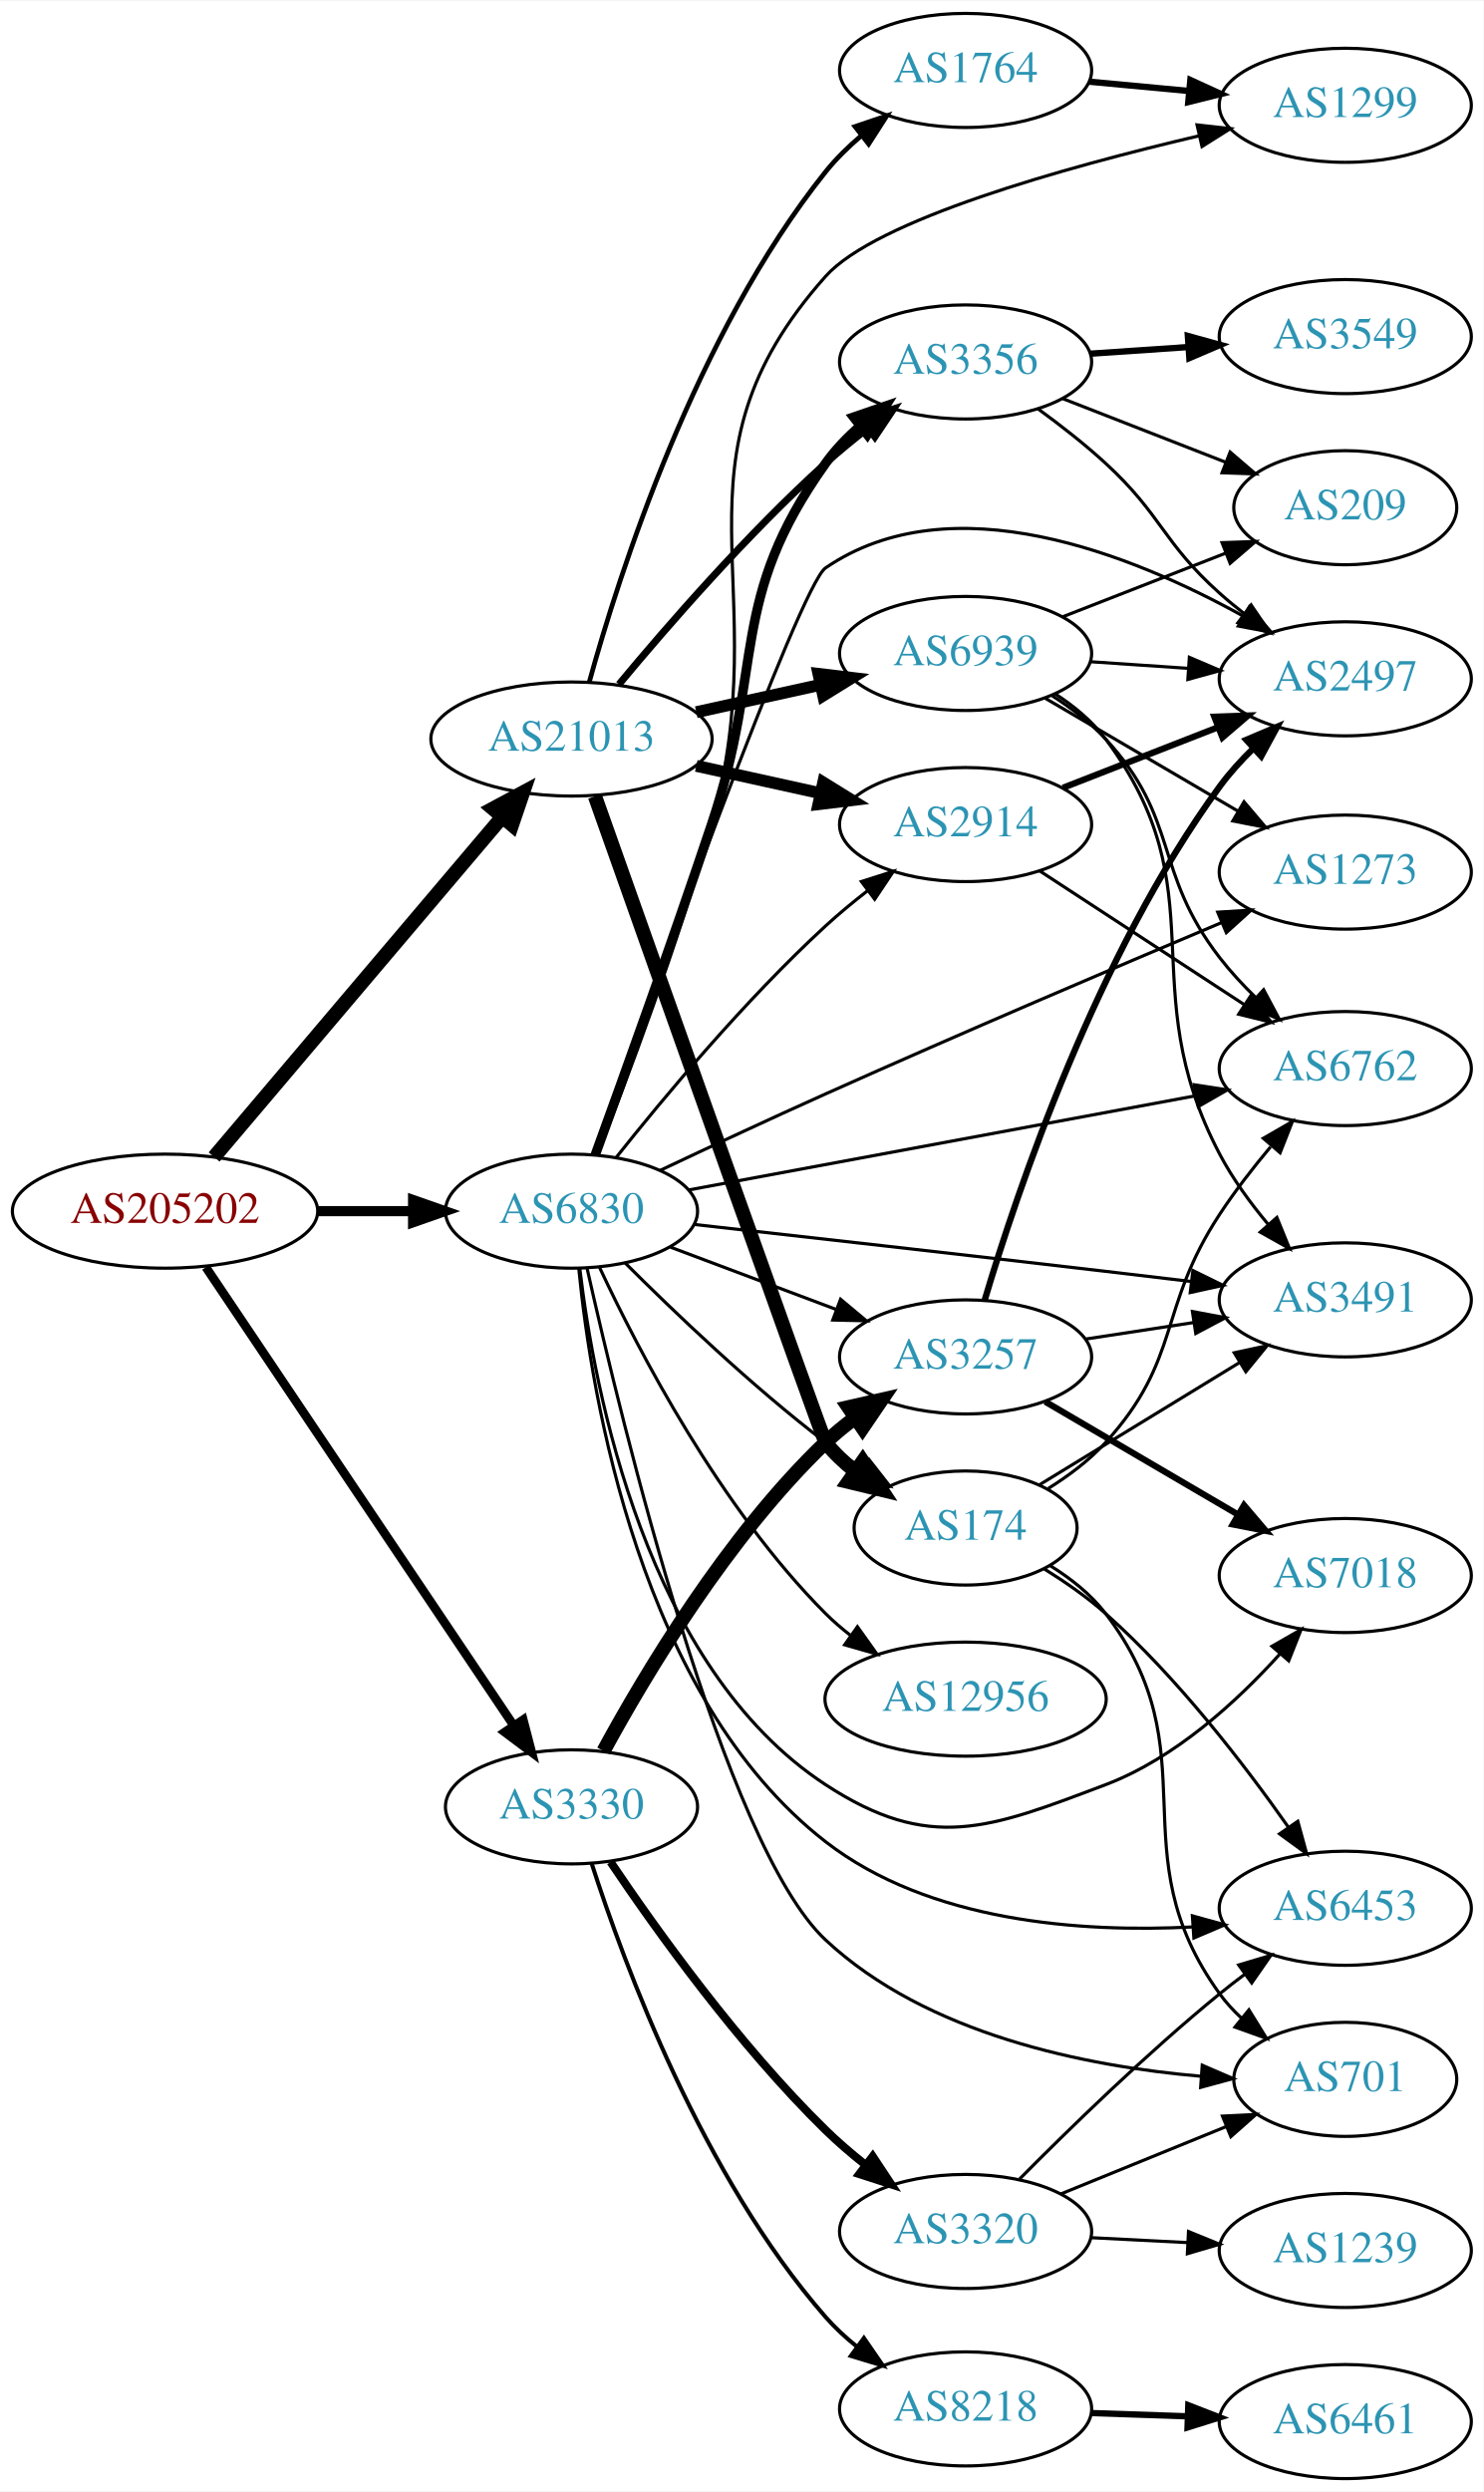
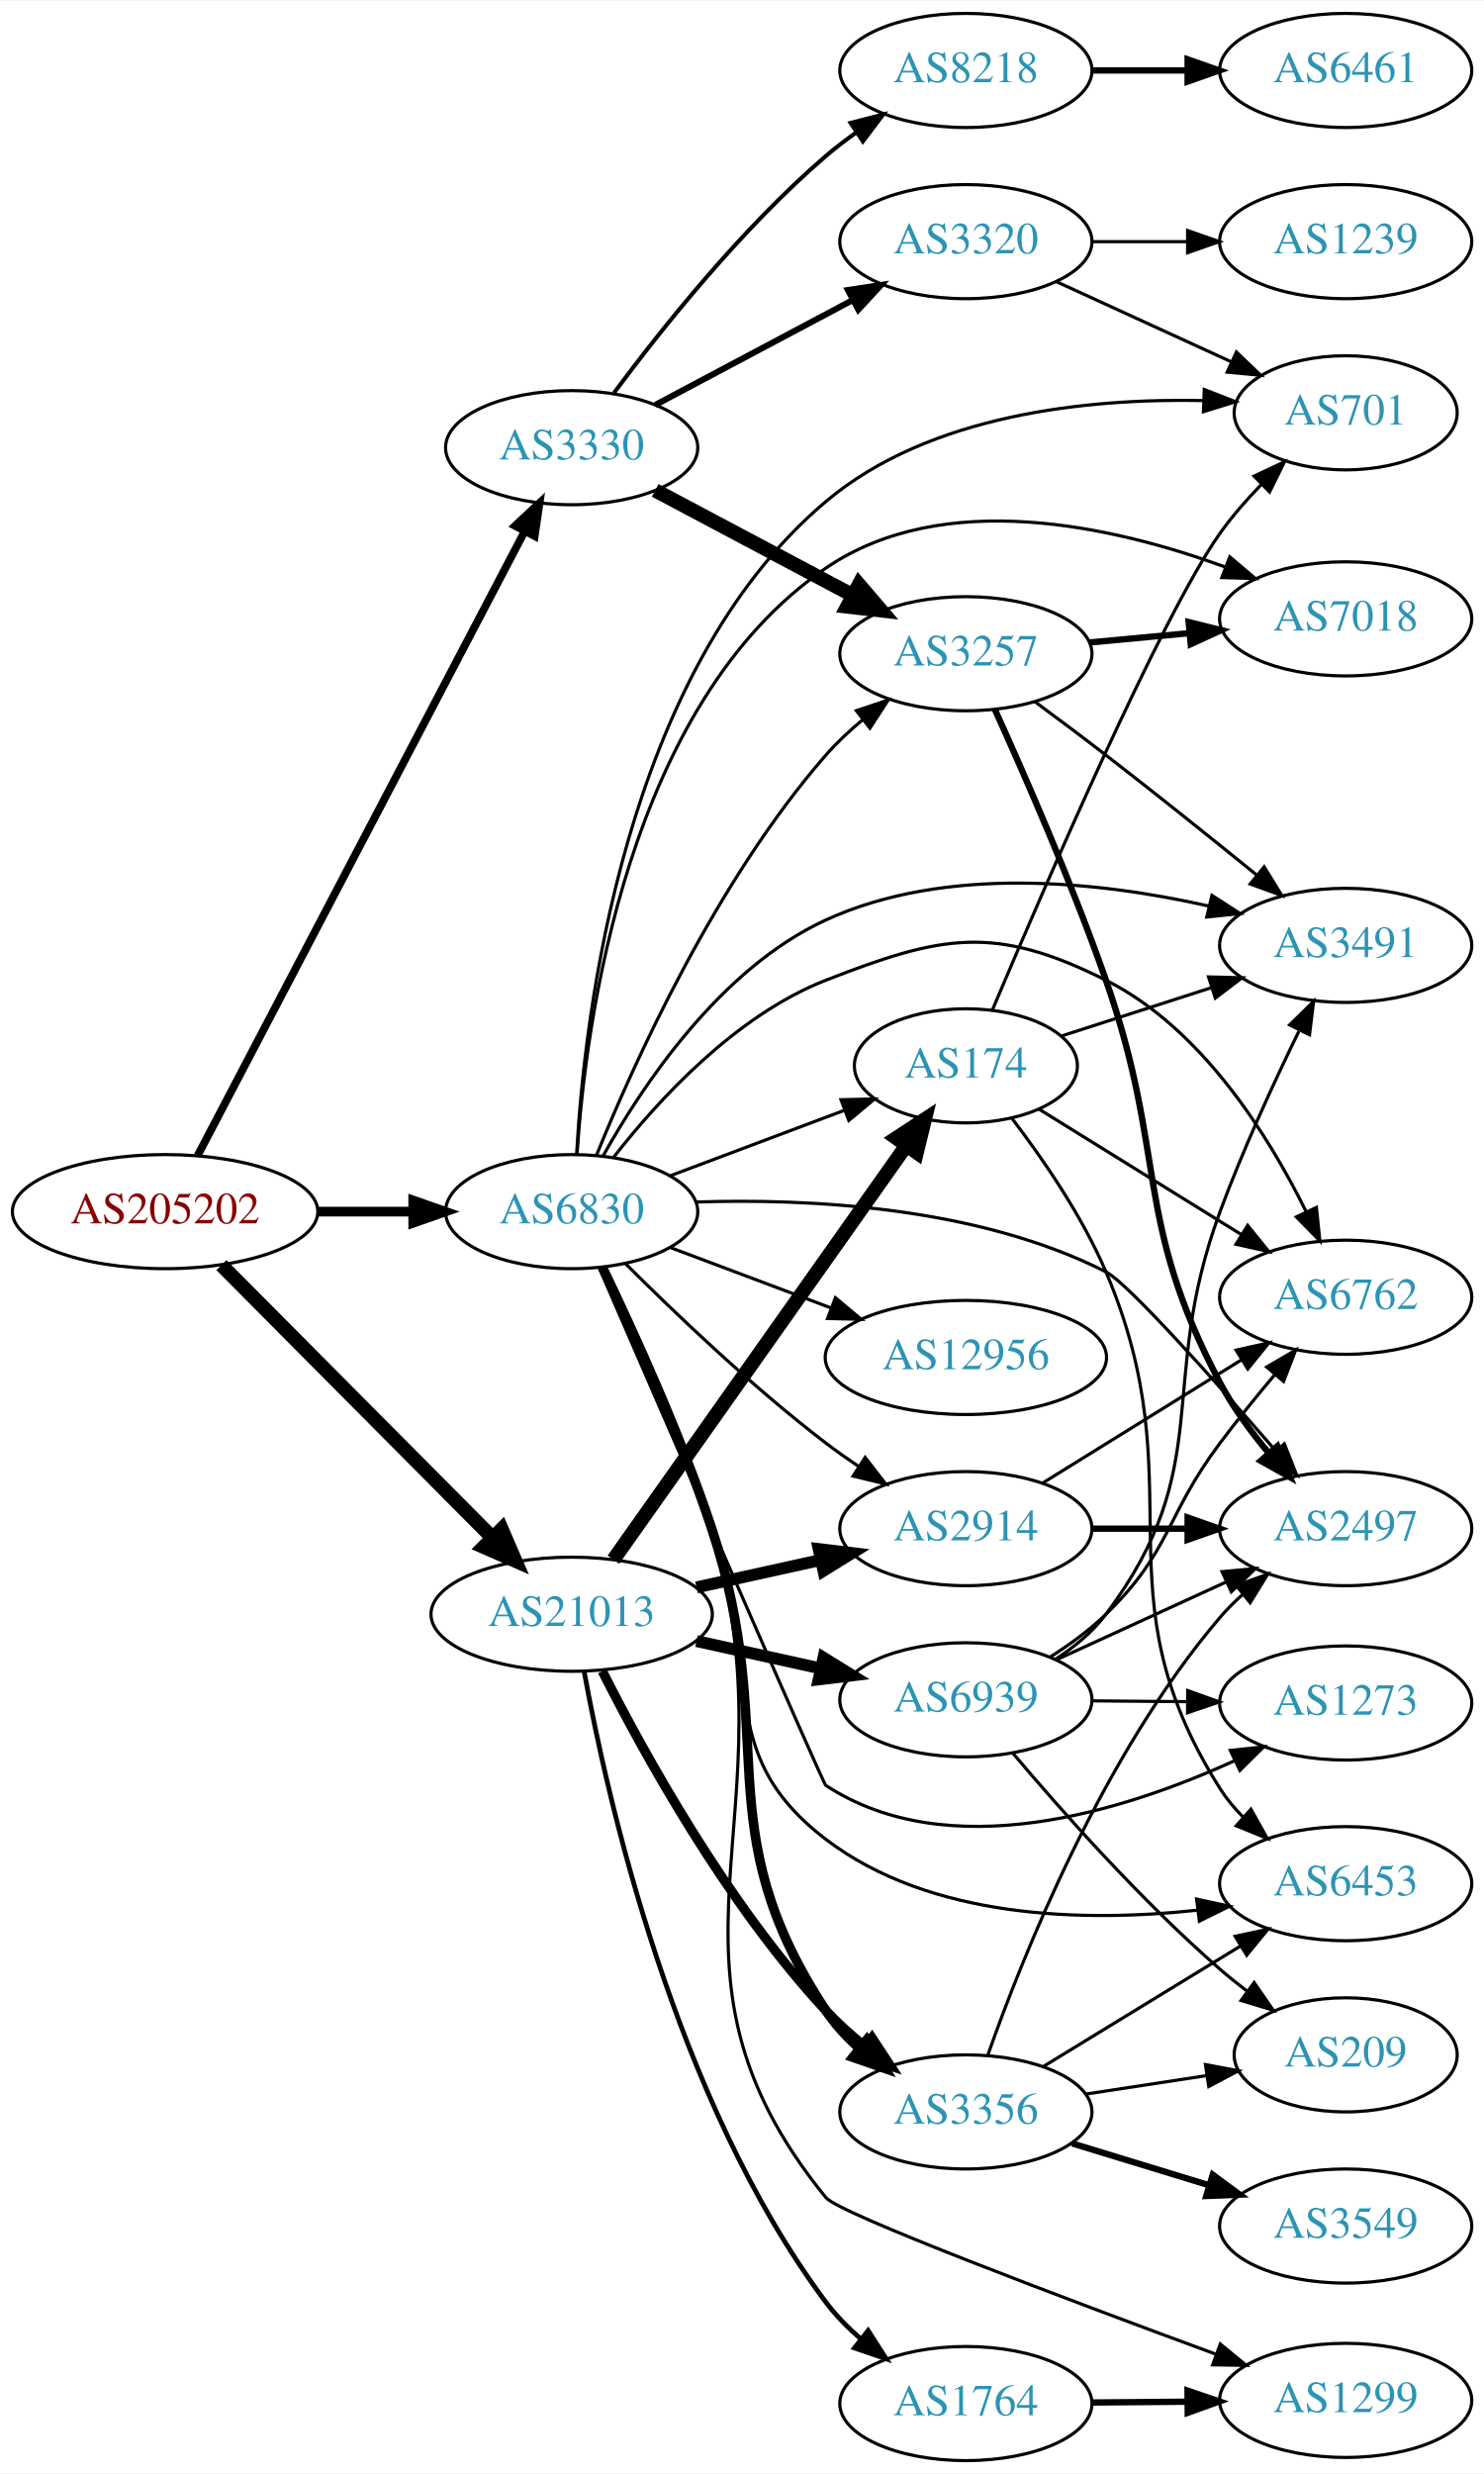
- <svg xmlns="http://www.w3.org/2000/svg" xmlns:xlink="http://www.w3.org/1999/xlink" width="468pt" height="786pt" viewBox="0.00 0.00 468.27 786.00">
-   <g id="graph0" class="graph" transform="scale(1 1) rotate(0) translate(4 782)">
-     <polygon fill="white" stroke="none" points="-4,4 -4,-782 464.269,-782 464.269,4 -4,4" />
+ <svg xmlns="http://www.w3.org/2000/svg" xmlns:xlink="http://www.w3.org/1999/xlink" width="468pt" height="780pt" viewBox="0.00 0.00 468.27 780.00">
+   <g id="graph0" class="graph" transform="scale(1 1) rotate(0) translate(4 776)">
+     <polygon fill="white" stroke="none" points="-4,4 -4,-776 464.269,-776 464.269,4 -4,4" />
    <g id="node1" class="node">
      <g id="a_node1">
        <a xlink:href="/asn/205202" xlink:title="AS205202 ~ Catalysts GmbH [AT]">
-           <ellipse fill="#ffffff" stroke="black" cx="48.096" cy="-400" rx="48.192" ry="18" />
-           <text text-anchor="middle" x="48.096" y="-396.3" font-family="Times,serif" font-size="14.00" fill="#880000">AS205202</text>
+           <ellipse fill="#ffffff" stroke="black" cx="48.096" cy="-394" rx="48.192" ry="18" />
+           <text text-anchor="middle" x="48.096" y="-390.3" font-family="Times,serif" font-size="14.00" fill="#880000">AS205202</text>
        </a>
      </g>
    </g>
    <g id="node2" class="node">
      <g id="a_node2">
        <a xlink:href="/asn/3330" xlink:title="AS3330 ~ Vienna, Austria [AT]">
-           <ellipse fill="#ffffff" stroke="black" cx="176.388" cy="-212" rx="39.794" ry="18" />
-           <text text-anchor="middle" x="176.388" y="-208.3" font-family="Times,serif" font-size="14.00" fill="#2c94b3">AS3330</text>
+           <ellipse fill="#ffffff" stroke="black" cx="176.388" cy="-635" rx="39.794" ry="18" />
+           <text text-anchor="middle" x="176.388" y="-631.3" font-family="Times,serif" font-size="14.00" fill="#2c94b3">AS3330</text>
        </a>
      </g>
    </g>
    <g id="edge1" class="edge">
-       <path fill="none" stroke="black" stroke-width="2.786" d="M60.977,-382.313C83.374,-348.972 131.927,-276.696 158,-237.883" />
-       <polygon fill="black" stroke="black" stroke-width="2.786" points="161.142,-239.483 163.813,-229.23 155.331,-235.58 161.142,-239.483" />
+       <path fill="none" stroke="black" stroke-width="2.455" d="M58.382,-411.721C80.331,-453.606 135.51,-558.903 161.473,-608.448" />
+       <polygon fill="black" stroke="black" stroke-width="2.455" points="158.516,-610.345 166.258,-617.578 164.716,-607.096 158.516,-610.345" />
    </g>
    <g id="node3" class="node">
      <g id="a_node3">
        <a xlink:href="/asn/21013" xlink:title="AS21013 ~ Wels, AT [AT]">
-           <ellipse fill="#ffffff" stroke="black" cx="176.388" cy="-549" rx="44.393" ry="18" />
-           <text text-anchor="middle" x="176.388" y="-545.3" font-family="Times,serif" font-size="14.00" fill="#2c94b3">AS21013</text>
+           <ellipse fill="#ffffff" stroke="black" cx="176.388" cy="-267" rx="44.393" ry="18" />
+           <text text-anchor="middle" x="176.388" y="-263.3" font-family="Times,serif" font-size="14.00" fill="#2c94b3">AS21013</text>
        </a>
      </g>
    </g>
    <g id="edge2" class="edge">
-       <path fill="none" stroke="black" stroke-width="4.5" d="M63.583,-417.092C85.851,-443.364 128.602,-493.802 154.303,-524.125" />
-       <polygon fill="black" stroke="black" stroke-width="4.5" points="151.6,-527.025 161.069,-532.107 157.607,-521.933 151.6,-527.025" />
+       <path fill="none" stroke="black" stroke-width="4.5" d="M65.866,-377.135C87.757,-355.122 126.219,-316.444 151.245,-291.278" />
+       <polygon fill="black" stroke="black" stroke-width="4.5" points="154.288,-293.802 158.548,-283.934 148.704,-288.249 154.288,-293.802" />
    </g>
    <g id="node4" class="node">
      <g id="a_node4">
        <a xlink:href="/asn/6830" xlink:title="AS6830 ~ LGI-UPC [AT]">
-           <ellipse fill="#ffffff" stroke="black" cx="176.388" cy="-400" rx="39.794" ry="18" />
-           <text text-anchor="middle" x="176.388" y="-396.3" font-family="Times,serif" font-size="14.00" fill="#2c94b3">AS6830</text>
+           <ellipse fill="#ffffff" stroke="black" cx="176.388" cy="-394" rx="39.794" ry="18" />
+           <text text-anchor="middle" x="176.388" y="-390.3" font-family="Times,serif" font-size="14.00" fill="#2c94b3">AS6830</text>
        </a>
      </g>
    </g>
    <g id="edge3" class="edge">
-       <path fill="none" stroke="black" stroke-width="3.214" d="M96.481,-400C106.248,-400 116.551,-400 126.373,-400" />
-       <polygon fill="black" stroke="black" stroke-width="3.214" points="126.393,-403.5 136.393,-400 126.393,-396.5 126.393,-403.5" />
+       <path fill="none" stroke="black" stroke-width="3.068" d="M96.481,-394C106.248,-394 116.551,-394 126.373,-394" />
+       <polygon fill="black" stroke="black" stroke-width="3.068" points="126.393,-397.5 136.393,-394 126.393,-390.5 126.393,-397.5" />
    </g>
    <g id="node5" class="node">
      <g id="a_node5">
-         <a xlink:href="/asn/3257" xlink:title="AS3257 ~ GTT [DE]">
-           <ellipse fill="#ffffff" stroke="black" cx="300.78" cy="-354" rx="39.794" ry="18" />
-           <text text-anchor="middle" x="300.78" y="-350.3" font-family="Times,serif" font-size="14.00" fill="#2c94b3">AS3257</text>
+         <a xlink:href="/asn/8218" xlink:title="AS8218 ~ legacy Neotelecoms [FR]">
+           <ellipse fill="#ffffff" stroke="black" cx="300.78" cy="-754" rx="39.794" ry="18" />
+           <text text-anchor="middle" x="300.78" y="-750.3" font-family="Times,serif" font-size="14.00" fill="#2c94b3">AS8218</text>
        </a>
      </g>
    </g>
    <g id="edge4" class="edge">
-       <path fill="none" stroke="black" stroke-width="4.5" d="M186.5,-229.622C199.587,-253.72 225.577,-297.341 256.584,-327 259.45,-329.741 262.637,-332.351 265.945,-334.79" />
-       <polygon fill="black" stroke="black" stroke-width="4.5" points="263.822,-338.108 274.303,-340.483 268.255,-331.599 263.822,-338.108" />
+       <path fill="none" stroke="black" stroke-width="1.286" d="M189.765,-652.315C204.313,-671.91 229.878,-704.076 256.584,-727 259.593,-729.583 262.873,-732.09 266.238,-734.467" />
+       <polygon fill="black" stroke="black" stroke-width="1.286" points="264.404,-737.451 274.666,-740.082 268.284,-731.625 264.404,-737.451" />
    </g>
    <g id="node6" class="node">
      <g id="a_node6">
-         <a xlink:href="/asn/3320" xlink:title="AS3320 ~ DTAG [DE]">
-           <ellipse fill="#ffffff" stroke="black" cx="300.78" cy="-78" rx="39.794" ry="18" />
-           <text text-anchor="middle" x="300.78" y="-74.3" font-family="Times,serif" font-size="14.00" fill="#2c94b3">AS3320</text>
+         <a xlink:href="/asn/3257" xlink:title="AS3257 ~ GTT [DE]">
+           <ellipse fill="#ffffff" stroke="black" cx="300.78" cy="-570" rx="39.794" ry="18" />
+           <text text-anchor="middle" x="300.78" y="-566.3" font-family="Times,serif" font-size="14.00" fill="#2c94b3">AS3257</text>
        </a>
      </g>
    </g>
    <g id="edge5" class="edge">
-       <path fill="none" stroke="black" stroke-width="2.571" d="M188.716,-194.596C203.044,-173.308 229.17,-136.8 256.584,-110 260.406,-106.263 264.681,-102.596 269.014,-99.155" />
-       <polygon fill="black" stroke="black" stroke-width="2.571" points="271.464,-101.69 277.315,-92.857 267.233,-96.113 271.464,-101.69" />
+       <path fill="none" stroke="black" stroke-width="4.5" d="M202.747,-621.532C220.76,-611.966 245.169,-599.003 264.998,-588.472" />
+       <polygon fill="black" stroke="black" stroke-width="4.5" points="267.046,-591.842 274.031,-583.674 263.353,-584.887 267.046,-591.842" />
    </g>
    <g id="node7" class="node">
      <g id="a_node7">
-         <a xlink:href="/asn/8218" xlink:title="AS8218 ~ legacy Neotelecoms [FR]">
-           <ellipse fill="#ffffff" stroke="black" cx="300.78" cy="-22" rx="39.794" ry="18" />
-           <text text-anchor="middle" x="300.78" y="-18.3" font-family="Times,serif" font-size="14.00" fill="#2c94b3">AS8218</text>
+         <a xlink:href="/asn/3320" xlink:title="AS3320 ~ DTAG [DE]">
+           <ellipse fill="#ffffff" stroke="black" cx="300.78" cy="-700" rx="39.794" ry="18" />
+           <text text-anchor="middle" x="300.78" y="-696.3" font-family="Times,serif" font-size="14.00" fill="#2c94b3">AS3320</text>
        </a>
      </g>
    </g>
    <g id="edge6" class="edge">
-       <path fill="none" stroke="black" stroke-width="1.286" d="M182.779,-194.049C193.005,-162.309 217.734,-95.443 256.584,-51 259.539,-47.619 262.976,-44.457 266.596,-41.557" />
-       <polygon fill="black" stroke="black" stroke-width="1.286" points="268.684,-44.367 274.696,-35.643 264.556,-38.713 268.684,-44.367" />
+       <path fill="none" stroke="black" stroke-width="1.929" d="M202.747,-648.468C220.76,-658.034 245.169,-670.997 264.998,-681.528" />
+       <polygon fill="black" stroke="black" stroke-width="1.929" points="263.558,-684.726 274.031,-686.326 266.841,-678.544 263.558,-684.726" />
+     </g>
+     <g id="node14" class="node">
+       <g id="a_node14">
+         <a xlink:href="/asn/174" xlink:title="AS174 ~ Cogent Communications [US]">
+           <ellipse fill="#ffffff" stroke="black" cx="300.78" cy="-440" rx="35.194" ry="18" />
+           <text text-anchor="middle" x="300.78" y="-436.3" font-family="Times,serif" font-size="14.00" fill="#2c94b3">AS174</text>
+         </a>
+       </g>
+     </g>
+     <g id="edge13" class="edge">
+       <path fill="none" stroke="black" stroke-width="4.5" d="M189.57,-284.22C211.253,-314.869 256.628,-379.006 281.87,-414.684" />
+       <polygon fill="black" stroke="black" stroke-width="4.5" points="278.837,-417.215 287.827,-423.104 285.266,-412.667 278.837,-417.215" />
    </g>
    <g id="node15" class="node">
      <g id="a_node15">
-         <a xlink:href="/asn/174" xlink:title="AS174 ~ Cogent Communications [US]">
-           <ellipse fill="#ffffff" stroke="black" cx="300.78" cy="-300" rx="35.194" ry="18" />
-           <text text-anchor="middle" x="300.78" y="-296.3" font-family="Times,serif" font-size="14.00" fill="#2c94b3">AS174</text>
+         <a xlink:href="/asn/2914" xlink:title="AS2914 ~ NTT America, Inc. [US]">
+           <ellipse fill="#ffffff" stroke="black" cx="300.78" cy="-294" rx="39.794" ry="18" />
+           <text text-anchor="middle" x="300.78" y="-290.3" font-family="Times,serif" font-size="14.00" fill="#2c94b3">AS2914</text>
        </a>
      </g>
    </g>
    <g id="edge14" class="edge">
-       <path fill="none" stroke="black" stroke-width="4.5" d="M183.79,-530.93C202.486,-478.182 255.738,-328.051 256.584,-327 259.265,-323.666 262.476,-320.629 265.919,-317.894" />
-       <polygon fill="black" stroke="black" stroke-width="4.5" points="268.308,-321.028 274.239,-312.066 263.79,-314.578 268.308,-321.028" />
+       <path fill="none" stroke="black" stroke-width="3.75" d="M215.777,-275.469C228.168,-278.202 242.015,-281.257 254.836,-284.085" />
+       <polygon fill="black" stroke="black" stroke-width="3.75" points="254.331,-287.558 264.85,-286.295 255.839,-280.722 254.331,-287.558" />
    </g>
    <g id="node16" class="node">
      <g id="a_node16">
-         <a xlink:href="/asn/2914" xlink:title="AS2914 ~ NTT America, Inc. [US]">
-           <ellipse fill="#ffffff" stroke="black" cx="300.78" cy="-522" rx="39.794" ry="18" />
-           <text text-anchor="middle" x="300.78" y="-518.3" font-family="Times,serif" font-size="14.00" fill="#2c94b3">AS2914</text>
+         <a xlink:href="/asn/3356" xlink:title="AS3356 ~ Level 3 Parent, LLC [US]">
+           <ellipse fill="#ffffff" stroke="black" cx="300.78" cy="-110" rx="39.794" ry="18" />
+           <text text-anchor="middle" x="300.78" y="-106.3" font-family="Times,serif" font-size="14.00" fill="#2c94b3">AS3356</text>
        </a>
      </g>
    </g>
    <g id="edge15" class="edge">
-       <path fill="none" stroke="black" stroke-width="3.75" d="M215.777,-540.531C228.168,-537.798 242.015,-534.743 254.836,-531.915" />
-       <polygon fill="black" stroke="black" stroke-width="3.75" points="255.839,-535.278 264.85,-529.705 254.331,-528.442 255.839,-535.278" />
+       <path fill="none" stroke="black" stroke-width="3" d="M186.074,-249.018C199.029,-223.374 225.273,-175.679 256.584,-142 260.224,-138.085 264.397,-134.319 268.684,-130.833" />
+       <polygon fill="black" stroke="black" stroke-width="3" points="271.139,-133.362 276.955,-124.506 266.886,-127.802 271.139,-133.362" />
    </g>
    <g id="node17" class="node">
      <g id="a_node17">
-         <a xlink:href="/asn/3356" xlink:title="AS3356 ~ Level 3 Parent, LLC [US]">
-           <ellipse fill="#ffffff" stroke="black" cx="300.78" cy="-668" rx="39.794" ry="18" />
-           <text text-anchor="middle" x="300.78" y="-664.3" font-family="Times,serif" font-size="14.00" fill="#2c94b3">AS3356</text>
+         <a xlink:href="/asn/1764" xlink:title="AS1764 ~ NEXTLAYER-AS [AT]">
+           <ellipse fill="#ffffff" stroke="black" cx="300.78" cy="-18" rx="39.794" ry="18" />
+           <text text-anchor="middle" x="300.78" y="-14.3" font-family="Times,serif" font-size="14.00" fill="#2c94b3">AS1764</text>
        </a>
      </g>
    </g>
    <g id="edge16" class="edge">
-       <path fill="none" stroke="black" stroke-width="2.25" d="M191.37,-566.264C206.532,-584.509 231.885,-613.675 256.584,-636 260.738,-639.755 265.318,-643.508 269.895,-647.053" />
-       <polygon fill="black" stroke="black" stroke-width="2.25" points="267.941,-649.962 278.04,-653.166 272.143,-644.364 267.941,-649.962" />
+       <path fill="none" stroke="black" stroke-width="1.5" d="M180.314,-249.026C187.46,-209.598 208.823,-113.938 256.584,-50 259.715,-45.808 263.546,-41.918 267.621,-38.397" />
+       <polygon fill="black" stroke="black" stroke-width="1.5" points="269.934,-41.032 275.637,-32.103 265.61,-35.526 269.934,-41.032" />
    </g>
    <g id="node18" class="node">
      <g id="a_node18">
-         <a xlink:href="/asn/1764" xlink:title="AS1764 ~ NEXTLAYER-AS [AT]">
-           <ellipse fill="#ffffff" stroke="black" cx="300.78" cy="-760" rx="39.794" ry="18" />
-           <text text-anchor="middle" x="300.78" y="-756.3" font-family="Times,serif" font-size="14.00" fill="#2c94b3">AS1764</text>
+         <a xlink:href="/asn/6939" xlink:title="AS6939 ~ Hurricane Electric LLC [US]">
+           <ellipse fill="#ffffff" stroke="black" cx="300.78" cy="-240" rx="39.794" ry="18" />
+           <text text-anchor="middle" x="300.78" y="-236.3" font-family="Times,serif" font-size="14.00" fill="#2c94b3">AS6939</text>
        </a>
      </g>
    </g>
    <g id="edge17" class="edge">
-       <path fill="none" stroke="black" stroke-width="1.5" d="M181.971,-566.882C191.402,-601.057 215.606,-676.792 256.584,-728 259.853,-732.085 263.762,-735.916 267.873,-739.408" />
-       <polygon fill="black" stroke="black" stroke-width="1.5" points="265.878,-742.29 275.915,-745.682 270.184,-736.771 265.878,-742.29" />
-     </g>
-     <g id="node19" class="node">
-       <g id="a_node19">
-         <a xlink:href="/asn/6939" xlink:title="AS6939 ~ Hurricane Electric LLC [US]">
-           <ellipse fill="#ffffff" stroke="black" cx="300.78" cy="-576" rx="39.794" ry="18" />
-           <text text-anchor="middle" x="300.78" y="-572.3" font-family="Times,serif" font-size="14.00" fill="#2c94b3">AS6939</text>
-         </a>
-       </g>
-     </g>
-     <g id="edge18" class="edge">
-       <path fill="none" stroke="black" stroke-width="3.75" d="M215.777,-557.469C228.168,-560.202 242.015,-563.257 254.836,-566.085" />
-       <polygon fill="black" stroke="black" stroke-width="3.75" points="254.331,-569.558 264.85,-568.295 255.839,-562.722 254.331,-569.558" />
-     </g>
-     <g id="edge31" class="edge">
-       <path fill="none" stroke="black" d="M207.642,-388.629C223.382,-382.713 242.829,-375.404 259.794,-369.028" />
-       <polygon fill="black" stroke="black" points="261.32,-372.194 269.449,-365.399 258.857,-365.641 261.32,-372.194" />
-     </g>
-     <g id="node8" class="node">
-       <g id="a_node8">
-         <a xlink:href="/asn/2497" xlink:title="AS2497 ~ Internet Initiative Japan Inc. [JP]">
-           <ellipse fill="#ffffff" stroke="black" cx="420.622" cy="-568" rx="39.794" ry="18" />
-           <text text-anchor="middle" x="420.622" y="-564.3" font-family="Times,serif" font-size="14.00" fill="#2c94b3">AS2497</text>
-         </a>
-       </g>
-     </g>
-     <g id="edge34" class="edge">
-       <path fill="none" stroke="black" d="M183.715,-417.798C201.029,-466.279 248.443,-597.438 256.584,-603 296.409,-630.212 353.455,-607.178 388.437,-587.775" />
-       <polygon fill="black" stroke="black" points="390.336,-590.72 397.258,-582.699 386.845,-584.653 390.336,-590.72" />
+       <path fill="none" stroke="black" stroke-width="3.75" d="M215.777,-258.531C228.168,-255.798 242.015,-252.743 254.836,-249.915" />
+       <polygon fill="black" stroke="black" stroke-width="3.75" points="255.839,-253.278 264.85,-247.705 254.331,-246.442 255.839,-253.278" />
+     </g>
+     <g id="edge39" class="edge">
+       <path fill="none" stroke="black" d="M184.271,-411.912C195.963,-440.749 221.858,-498.248 256.584,-538 260.026,-541.941 264.032,-545.69 268.19,-549.143" />
+       <polygon fill="black" stroke="black" points="266.214,-552.039 276.265,-555.39 270.497,-546.502 266.214,-552.039" />
    </g>
    <g id="node9" class="node">
      <g id="a_node9">
-         <a xlink:href="/asn/7018" xlink:title="AS7018 ~ AT&amp;T Services, Inc. [US]">
-           <ellipse fill="#ffffff" stroke="black" cx="420.622" cy="-285" rx="39.794" ry="18" />
-           <text text-anchor="middle" x="420.622" y="-281.3" font-family="Times,serif" font-size="14.00" fill="#2c94b3">AS7018</text>
-         </a>
-       </g>
-     </g>
-     <g id="edge37" class="edge">
-       <path fill="none" stroke="black" d="M179.022,-381.773C183.536,-343.675 199.889,-256.078 256.584,-219 289.462,-197.498 308.236,-205.087 344.976,-219 366.88,-227.295 386.495,-245.278 400.115,-260.381" />
-       <polygon fill="black" stroke="black" points="397.479,-262.682 406.672,-267.949 402.769,-258.099 397.479,-262.682" />
+         <a xlink:href="/asn/2497" xlink:title="AS2497 ~ Internet Initiative Japan Inc. [JP]">
+           <ellipse fill="#ffffff" stroke="black" cx="420.622" cy="-294" rx="39.794" ry="18" />
+           <text text-anchor="middle" x="420.622" y="-290.3" font-family="Times,serif" font-size="14.00" fill="#2c94b3">AS2497</text>
+         </a>
+       </g>
+     </g>
+     <g id="edge34" class="edge">
+       <path fill="none" stroke="black" d="M215.478,-397.029C250.919,-398.203 304.24,-395.669 344.976,-375 351.764,-371.556 378.986,-341.06 398.596,-318.497" />
+       <polygon fill="black" stroke="black" points="401.27,-320.755 405.169,-310.904 395.978,-316.174 401.27,-320.755" />
    </g>
    <g id="node10" class="node">
      <g id="a_node10">
        <a xlink:href="/asn/3491" xlink:title="AS3491 ~ PCCW Global, Inc. [US]">
-           <ellipse fill="#ffffff" stroke="black" cx="420.622" cy="-372" rx="39.794" ry="18" />
-           <text text-anchor="middle" x="420.622" y="-368.3" font-family="Times,serif" font-size="14.00" fill="#2c94b3">AS3491</text>
-         </a>
-       </g>
-     </g>
-     <g id="edge32" class="edge">
-       <path fill="none" stroke="black" d="M215.002,-395.813C248.973,-392.013 300.333,-386.222 344.976,-381 353.736,-379.975 363.073,-378.865 372.07,-377.784" />
-       <polygon fill="black" stroke="black" points="372.527,-381.255 382.037,-376.584 371.69,-374.305 372.527,-381.255" />
+           <ellipse fill="#ffffff" stroke="black" cx="420.622" cy="-478" rx="39.794" ry="18" />
+           <text text-anchor="middle" x="420.622" y="-474.3" font-family="Times,serif" font-size="14.00" fill="#2c94b3">AS3491</text>
+         </a>
+       </g>
+     </g>
+     <g id="edge38" class="edge">
+       <path fill="none" stroke="black" d="M186.299,-411.565C198.644,-433.705 223.252,-470.712 256.584,-486 294.635,-503.452 343.058,-498.1 377.214,-490.45" />
+       <polygon fill="black" stroke="black" points="378.421,-493.76 387.329,-488.025 376.789,-486.953 378.421,-493.76" />
    </g>
    <g id="node11" class="node">
      <g id="a_node11">
-         <a xlink:href="/asn/6453" xlink:title="AS6453 ~ TATA COMMUNICATIONS (AMERICA) INC [US]">
-           <ellipse fill="#ffffff" stroke="black" cx="420.622" cy="-180" rx="39.794" ry="18" />
-           <text text-anchor="middle" x="420.622" y="-176.3" font-family="Times,serif" font-size="14.00" fill="#2c94b3">AS6453</text>
-         </a>
-       </g>
-     </g>
-     <g id="edge30" class="edge">
-       <path fill="none" stroke="black" d="M178.694,-381.846C182.621,-341.931 197.984,-246.486 256.584,-201 289.209,-175.676 337.048,-172.272 372.476,-174.098" />
-       <polygon fill="black" stroke="black" points="372.366,-177.599 382.577,-174.776 372.834,-170.614 372.366,-177.599" />
+         <a xlink:href="/asn/7018" xlink:title="AS7018 ~ AT&amp;T Services, Inc. [US]">
+           <ellipse fill="#ffffff" stroke="black" cx="420.622" cy="-581" rx="39.794" ry="18" />
+           <text text-anchor="middle" x="420.622" y="-577.3" font-family="Times,serif" font-size="14.00" fill="#2c94b3">AS7018</text>
+         </a>
+       </g>
+     </g>
+     <g id="edge35" class="edge">
+       <path fill="none" stroke="black" d="M178.09,-412.144C180.785,-453.424 193.801,-554.102 256.584,-597 293.718,-622.373 347.185,-610.295 382.639,-597.352" />
+       <polygon fill="black" stroke="black" points="384.05,-600.559 392.132,-593.709 381.542,-594.024 384.05,-600.559" />
    </g>
    <g id="node13" class="node">
      <g id="a_node13">
        <a xlink:href="/asn/701" xlink:title="AS701 ~ UUNET [US]">
-           <ellipse fill="#ffffff" stroke="black" cx="420.622" cy="-126" rx="35.194" ry="18" />
-           <text text-anchor="middle" x="420.622" y="-122.3" font-family="Times,serif" font-size="14.00" fill="#2c94b3">AS701</text>
-         </a>
-       </g>
-     </g>
-     <g id="edge38" class="edge">
-       <path fill="none" stroke="black" d="M181.311,-381.937C192.266,-333.079 224.489,-199.983 256.584,-170 288.562,-140.126 338.677,-130.131 374.908,-126.989" />
-       <polygon fill="black" stroke="black" points="375.478,-130.457 385.2,-126.246 374.974,-123.475 375.478,-130.457" />
-     </g>
-     <g id="edge35" class="edge">
-       <path fill="none" stroke="black" d="M193.286,-383.681C208.744,-368.228 233.242,-344.806 256.584,-327 260.242,-324.209 264.198,-321.437 268.179,-318.792" />
-       <polygon fill="black" stroke="black" points="270.3,-321.59 276.829,-313.246 266.522,-315.697 270.3,-321.59" />
-     </g>
-     <g id="edge39" class="edge">
-       <path fill="none" stroke="black" d="M190.439,-416.88C205.4,-435.717 231.149,-466.617 256.584,-490 260.706,-493.79 265.269,-497.561 269.839,-501.114" />
-       <polygon fill="black" stroke="black" points="267.883,-504.022 277.981,-507.231 272.088,-498.426 267.883,-504.022" />
-     </g>
-     <g id="edge29" class="edge">
-       <path fill="none" stroke="black" stroke-width="3" d="M183.875,-417.714C192.498,-441.394 208.1,-484.714 220.584,-522 237.453,-572.384 225.731,-592.742 256.584,-636 259.622,-640.26 263.401,-644.189 267.451,-647.727" />
-       <polygon fill="black" stroke="black" stroke-width="3" points="265.429,-650.59 275.449,-654.035 269.764,-645.094 265.429,-650.59" />
+           <ellipse fill="#ffffff" stroke="black" cx="420.622" cy="-646" rx="35.194" ry="18" />
+           <text text-anchor="middle" x="420.622" y="-642.3" font-family="Times,serif" font-size="14.00" fill="#2c94b3">AS701</text>
+         </a>
+       </g>
+     </g>
+     <g id="edge33" class="edge">
+       <path fill="none" stroke="black" d="M177.952,-412.206C180.34,-455.337 192.727,-564.157 256.584,-618 289.457,-645.718 339.645,-650.592 375.651,-649.861" />
+       <polygon fill="black" stroke="black" points="376,-653.351 385.869,-649.498 375.751,-646.355 376,-653.351" />
+     </g>
+     <g id="edge32" class="edge">
+       <path fill="none" stroke="black" d="M207.642,-405.371C224.246,-411.611 244.975,-419.402 262.564,-426.013" />
+       <polygon fill="black" stroke="black" points="261.374,-429.305 271.966,-429.547 263.837,-422.752 261.374,-429.305" />
+     </g>
+     <g id="edge40" class="edge">
+       <path fill="none" stroke="black" d="M193.286,-377.681C208.744,-362.228 233.242,-338.806 256.584,-321 259.906,-318.466 263.473,-315.947 267.082,-313.525" />
+       <polygon fill="black" stroke="black" points="268.991,-316.458 275.483,-308.085 265.186,-310.583 268.991,-316.458" />
+     </g>
+     <g id="edge31" class="edge">
+       <path fill="none" stroke="black" stroke-width="3" d="M186.159,-376.303C195.657,-356.599 210.763,-323.619 220.584,-294 242.432,-228.103 218.37,-199.961 256.584,-142 259.464,-137.632 263.154,-133.642 267.161,-130.074" />
+       <polygon fill="black" stroke="black" stroke-width="3" points="269.475,-132.706 275.129,-123.746 265.122,-127.225 269.475,-132.706" />
+     </g>
+     <g id="node19" class="node">
+       <g id="a_node19">
+         <a xlink:href="/asn/6762" xlink:title="AS6762 ~ TELECOM ITALIA SPARKLE S.p.A. [IT]">
+           <ellipse fill="#ffffff" stroke="black" cx="420.622" cy="-367" rx="39.794" ry="18" />
+           <text text-anchor="middle" x="420.622" y="-363.3" font-family="Times,serif" font-size="14.00" fill="#2c94b3">AS6762</text>
+         </a>
+       </g>
+     </g>
+     <g id="edge36" class="edge">
+       <path fill="none" stroke="black" d="M189.653,-411.185C203.55,-429.022 228.018,-455.843 256.584,-467 293.177,-481.292 309.858,-484.609 344.976,-467 375.103,-451.893 396.18,-418.219 408.081,-394.122" />
+       <polygon fill="black" stroke="black" points="411.386,-395.32 412.477,-384.781 405.052,-392.339 411.386,-395.32" />
    </g>
    <g id="node20" class="node">
      <g id="a_node20">
-         <a xlink:href="/asn/6762" xlink:title="AS6762 ~ TELECOM ITALIA SPARKLE S.p.A. [IT]">
-           <ellipse fill="#ffffff" stroke="black" cx="420.622" cy="-445" rx="39.794" ry="18" />
-           <text text-anchor="middle" x="420.622" y="-441.3" font-family="Times,serif" font-size="14.00" fill="#2c94b3">AS6762</text>
-         </a>
-       </g>
-     </g>
-     <g id="edge40" class="edge">
-       <path fill="none" stroke="black" d="M213.391,-406.688C255.998,-414.603 327.019,-427.797 373.586,-436.448" />
-       <polygon fill="black" stroke="black" points="372.95,-439.89 383.421,-438.275 374.229,-433.007 372.95,-439.89" />
+         <a xlink:href="/asn/6453" xlink:title="AS6453 ~ TATA COMMUNICATIONS (AMERICA) INC [US]">
+           <ellipse fill="#ffffff" stroke="black" cx="420.622" cy="-182" rx="39.794" ry="18" />
+           <text text-anchor="middle" x="420.622" y="-178.3" font-family="Times,serif" font-size="14.00" fill="#2c94b3">AS6453</text>
+         </a>
+       </g>
+     </g>
+     <g id="edge29" class="edge">
+       <path fill="none" stroke="black" d="M185.334,-376.422C194.236,-356.547 208.942,-323.155 220.584,-294 237.79,-250.907 219.706,-224.163 256.584,-196 289.669,-170.733 338.297,-169.805 373.834,-173.631" />
+       <polygon fill="black" stroke="black" points="373.593,-177.128 383.947,-174.884 374.454,-170.181 373.593,-177.128" />
    </g>
    <g id="node23" class="node">
      <g id="a_node23">
        <a xlink:href="/asn/1299" xlink:title="AS1299 ~ Telia Carrier [EU]">
-           <ellipse fill="#ffffff" stroke="black" cx="420.622" cy="-749" rx="39.794" ry="18" />
-           <text text-anchor="middle" x="420.622" y="-745.3" font-family="Times,serif" font-size="14.00" fill="#2c94b3">AS1299</text>
-         </a>
-       </g>
-     </g>
-     <g id="edge33" class="edge">
-       <path fill="none" stroke="black" d="M184.603,-417.944C193.882,-441.519 210.053,-484.349 220.584,-522 241.738,-597.633 204.324,-636.376 256.584,-695 272.427,-712.772 331.95,-729.385 374.49,-739.369" />
-       <polygon fill="black" stroke="black" points="373.833,-742.809 384.363,-741.64 375.402,-735.988 373.833,-742.809" />
+           <ellipse fill="#ffffff" stroke="black" cx="420.622" cy="-19" rx="39.794" ry="18" />
+           <text text-anchor="middle" x="420.622" y="-15.3" font-family="Times,serif" font-size="14.00" fill="#2c94b3">AS1299</text>
+         </a>
+       </g>
+     </g>
+     <g id="edge30" class="edge">
+       <path fill="none" stroke="black" d="M186.518,-376.416C196.33,-356.81 211.709,-323.916 220.584,-294 247.638,-202.795 196.553,-156.801 256.584,-83 260.704,-77.935 332.706,-50.85 379.634,-33.578" />
+       <polygon fill="black" stroke="black" points="381.054,-36.785 389.234,-30.052 378.64,-30.214 381.054,-36.785" />
    </g>
    <g id="node24" class="node">
      <g id="a_node24">
-         <a xlink:href="/asn/1273" xlink:title="AS1273 ~ Vodafone Group PLC [EU]">
-           <ellipse fill="#ffffff" stroke="black" cx="420.622" cy="-507" rx="39.794" ry="18" />
-           <text text-anchor="middle" x="420.622" y="-503.3" font-family="Times,serif" font-size="14.00" fill="#2c94b3">AS1273</text>
-         </a>
-       </g>
-     </g>
-     <g id="edge36" class="edge">
-       <path fill="none" stroke="black" d="M204.414,-412.884C219.676,-420.095 239.134,-429.18 256.584,-437 299.182,-456.09 348.479,-477.108 381.616,-491.082" />
-       <polygon fill="black" stroke="black" points="380.36,-494.351 390.935,-495.006 383.077,-487.899 380.36,-494.351" />
+         <a xlink:href="/asn/12956" xlink:title="AS12956 ~ TELXIUS [ES]">
+           <ellipse fill="#ffffff" stroke="black" cx="300.78" cy="-348" rx="44.393" ry="18" />
+           <text text-anchor="middle" x="300.78" y="-344.3" font-family="Times,serif" font-size="14.00" fill="#2c94b3">AS12956</text>
+         </a>
+       </g>
+     </g>
+     <g id="edge37" class="edge">
+       <path fill="none" stroke="black" d="M207.642,-382.629C222.909,-376.891 241.663,-369.843 258.257,-363.606" />
+       <polygon fill="black" stroke="black" points="259.606,-366.838 267.735,-360.044 257.143,-360.286 259.606,-366.838" />
    </g>
    <g id="node25" class="node">
      <g id="a_node25">
-         <a xlink:href="/asn/12956" xlink:title="AS12956 ~ TELXIUS [ES]">
-           <ellipse fill="#ffffff" stroke="black" cx="300.78" cy="-246" rx="44.393" ry="18" />
-           <text text-anchor="middle" x="300.78" y="-242.3" font-family="Times,serif" font-size="14.00" fill="#2c94b3">AS12956</text>
+         <a xlink:href="/asn/1273" xlink:title="AS1273 ~ Vodafone Group PLC [EU]">
+           <ellipse fill="#ffffff" stroke="black" cx="420.622" cy="-239" rx="39.794" ry="18" />
+           <text text-anchor="middle" x="420.622" y="-235.3" font-family="Times,serif" font-size="14.00" fill="#2c94b3">AS1273</text>
        </a>
      </g>
    </g>
    <g id="edge41" class="edge">
-       <path fill="none" stroke="black" d="M185.238,-382.253C197.518,-355.983 223.345,-306.274 256.584,-273 259.033,-270.548 261.745,-268.214 264.581,-266.02" />
-       <polygon fill="black" stroke="black" points="266.641,-268.85 272.79,-260.221 262.602,-263.132 266.641,-268.85" />
+       <path fill="none" stroke="black" d="M185.022,-376.383C204.695,-331.005 255.657,-213.606 256.584,-213 295.394,-187.618 350.268,-204.703 385.401,-220.715" />
+       <polygon fill="black" stroke="black" points="384.223,-224.031 394.757,-225.167 387.23,-217.71 384.223,-224.031" />
+     </g>
+     <g id="node8" class="node">
+       <g id="a_node8">
+         <a xlink:href="/asn/6461" xlink:title="AS6461 ~ Zayo Bandwidth [US]">
+           <ellipse fill="#ffffff" stroke="black" cx="420.622" cy="-754" rx="39.794" ry="18" />
+           <text text-anchor="middle" x="420.622" y="-750.3" font-family="Times,serif" font-size="14.00" fill="#2c94b3">AS6461</text>
+         </a>
+       </g>
    </g>
    <g id="edge7" class="edge">
-       <path fill="none" stroke="black" stroke-width="2" d="M306.815,-371.942C316.938,-405.913 342.157,-480.968 380.976,-534 384.064,-538.218 387.758,-542.284 391.621,-546.047" />
-       <polygon fill="black" stroke="black" stroke-width="2" points="389.384,-548.743 399.142,-552.87 394.087,-543.559 389.384,-548.743" />
+       <path fill="none" stroke="black" stroke-width="2" d="M340.692,-754C350.246,-754 360.595,-754 370.558,-754" />
+       <polygon fill="black" stroke="black" stroke-width="2" points="370.751,-757.5 380.75,-754 370.75,-750.5 370.751,-757.5" />
    </g>
    <g id="edge8" class="edge">
-       <path fill="none" stroke="black" stroke-width="2" d="M325.911,-339.87C343.467,-329.591 367.442,-315.553 386.746,-304.25" />
-       <polygon fill="black" stroke="black" stroke-width="2" points="388.662,-307.184 395.523,-299.111 385.125,-301.143 388.662,-307.184" />
+       <path fill="none" stroke="black" stroke-width="2" d="M309.933,-552.391C319.156,-532.084 334.279,-497.565 344.976,-467 364.356,-411.625 353.495,-391.834 380.976,-340 385.119,-332.184 390.759,-324.498 396.449,-317.714" />
+       <polygon fill="black" stroke="black" stroke-width="2" points="399.077,-320.026 403.065,-310.21 393.826,-315.396 399.077,-320.026" />
    </g>
    <g id="edge9" class="edge">
-       <path fill="none" stroke="black" d="M338.742,-359.646C349.492,-361.288 361.379,-363.104 372.656,-364.826" />
-       <polygon fill="black" stroke="black" points="372.377,-368.324 382.791,-366.374 373.434,-361.404 372.377,-368.324" />
+       <path fill="none" stroke="black" d="M322.558,-554.864C329.708,-549.588 337.735,-543.588 344.976,-538 360.93,-525.686 378.511,-511.582 392.601,-500.144" />
+       <polygon fill="black" stroke="black" points="394.909,-502.778 400.455,-493.75 390.49,-497.349 394.909,-502.778" />
    </g>
    <g id="edge10" class="edge">
-       <path fill="none" stroke="black" d="M317.813,-94.545C333.367,-110.261 357.933,-134.214 380.976,-153 383.513,-155.069 386.201,-157.15 388.931,-159.19" />
-       <polygon fill="black" stroke="black" points="386.982,-162.1 397.135,-165.129 391.087,-156.43 386.982,-162.1" />
+       <path fill="none" stroke="black" stroke-width="2" d="M339.714,-573.541C349.706,-574.474 360.624,-575.493 371.09,-576.47" />
+       <polygon fill="black" stroke="black" stroke-width="2" points="371.072,-579.983 381.355,-577.428 371.723,-573.014 371.072,-579.983" />
    </g>
    <g id="node12" class="node">
      <g id="a_node12">
        <a xlink:href="/asn/1239" xlink:title="AS1239 ~ Sprint [US]">
-           <ellipse fill="#ffffff" stroke="black" cx="420.622" cy="-72" rx="39.794" ry="18" />
-           <text text-anchor="middle" x="420.622" y="-68.3" font-family="Times,serif" font-size="14.00" fill="#2c94b3">AS1239</text>
+           <ellipse fill="#ffffff" stroke="black" cx="420.622" cy="-700" rx="39.794" ry="18" />
+           <text text-anchor="middle" x="420.622" y="-696.3" font-family="Times,serif" font-size="14.00" fill="#2c94b3">AS1239</text>
        </a>
      </g>
    </g>
    <g id="edge11" class="edge">
-       <path fill="none" stroke="black" d="M340.366,-76.035C350.132,-75.538 360.749,-74.998 370.943,-74.478" />
-       <polygon fill="black" stroke="black" points="371.14,-77.973 380.95,-73.969 370.784,-70.982 371.14,-77.973" />
+       <path fill="none" stroke="black" d="M340.692,-700C350.246,-700 360.595,-700 370.558,-700" />
+       <polygon fill="black" stroke="black" points="370.751,-703.5 380.75,-700 370.75,-696.5 370.751,-703.5" />
    </g>
    <g id="edge12" class="edge">
-       <path fill="none" stroke="black" d="M330.909,-89.865C346.635,-96.27 366.202,-104.241 382.955,-111.065" />
-       <polygon fill="black" stroke="black" points="381.862,-114.399 392.443,-114.929 384.503,-107.916 381.862,-114.399" />
-     </g>
-     <g id="node14" class="node">
-       <g id="a_node14">
-         <a xlink:href="/asn/6461" xlink:title="AS6461 ~ ZAYO-6461 [US]">
-           <ellipse fill="#ffffff" stroke="black" cx="420.622" cy="-18" rx="39.794" ry="18" />
-           <text text-anchor="middle" x="420.622" y="-14.3" font-family="Times,serif" font-size="14.00" fill="#2c94b3">AS6461</text>
-         </a>
-       </g>
-     </g>
-     <g id="edge13" class="edge">
-       <path fill="none" stroke="black" stroke-width="2" d="M340.366,-20.69C350.132,-20.359 360.749,-19.998 370.943,-19.652" />
-       <polygon fill="black" stroke="black" stroke-width="2" points="371.074,-23.15 380.95,-19.313 370.836,-16.154 371.074,-23.15" />
+       <path fill="none" stroke="black" d="M329.409,-687.339C345.825,-679.817 366.806,-670.202 384.403,-662.139" />
+       <polygon fill="black" stroke="black" points="386.148,-665.189 393.781,-657.842 383.232,-658.826 386.148,-665.189" />
+     </g>
+     <g id="edge18" class="edge">
+       <path fill="none" stroke="black" d="M330.909,-449.393C345.111,-453.973 362.445,-459.562 378.011,-464.582" />
+       <polygon fill="black" stroke="black" points="377.342,-468.044 387.934,-467.782 379.49,-461.381 377.342,-468.044" />
+     </g>
+     <g id="edge21" class="edge">
+       <path fill="none" stroke="black" d="M309.168,-457.669C325.041,-495.269 362.455,-581.901 380.976,-608 384.764,-613.338 389.347,-618.581 394.013,-623.386" />
+       <polygon fill="black" stroke="black" points="391.716,-626.036 401.312,-630.528 396.612,-621.032 391.716,-626.036" />
    </g>
    <g id="edge19" class="edge">
-       <path fill="none" stroke="black" d="M323.945,-313.543C341.833,-324.472 367.246,-339.999 387.386,-352.304" />
-       <polygon fill="black" stroke="black" points="385.581,-355.303 395.939,-357.53 389.23,-349.329 385.581,-355.303" />
-     </g>
-     <g id="edge21" class="edge">
-       <path fill="none" stroke="black" d="M325.656,-287.057C332.236,-282.976 339.159,-278.17 344.976,-273 367.623,-252.873 388.771,-225.366 402.733,-205.494" />
-       <polygon fill="black" stroke="black" points="405.642,-207.441 408.441,-197.222 399.881,-203.465 405.642,-207.441" />
+       <path fill="none" stroke="black" d="M323.945,-426.269C341.949,-415.116 367.576,-399.241 387.778,-386.727" />
+       <polygon fill="black" stroke="black" points="389.689,-389.66 396.347,-381.418 386.003,-383.709 389.689,-389.66" />
+     </g>
+     <g id="edge20" class="edge">
+       <path fill="none" stroke="black" d="M315.371,-423.345C324.982,-410.769 337.449,-392.707 344.976,-375 374,-306.723 341.314,-274.699 380.976,-212 383.002,-208.797 385.496,-205.799 388.234,-203.032" />
+       <polygon fill="black" stroke="black" points="390.717,-205.508 395.893,-196.264 386.082,-200.262 390.717,-205.508" />
+     </g>
+     <g id="edge23" class="edge">
+       <path fill="none" stroke="black" stroke-width="2" d="M340.692,-294C350.246,-294 360.595,-294 370.558,-294" />
+       <polygon fill="black" stroke="black" stroke-width="2" points="370.751,-297.5 380.75,-294 370.75,-290.5 370.751,-297.5" />
    </g>
    <g id="edge22" class="edge">
-       <path fill="none" stroke="black" d="M327.523,-288.093C333.973,-284.077 340.362,-279.046 344.976,-273 378.754,-228.734 348.342,-198.116 380.976,-153 382.943,-150.281 385.271,-147.74 387.794,-145.391" />
-       <polygon fill="black" stroke="black" points="390.21,-147.938 395.783,-138.927 385.807,-142.496 390.21,-147.938" />
-     </g>
-     <g id="edge20" class="edge">
-       <path fill="none" stroke="black" d="M326.858,-312.462C333.305,-316.479 339.859,-321.373 344.976,-327 369.044,-353.471 361.333,-369.097 380.976,-399 385.727,-406.233 391.458,-413.61 397.034,-420.277" />
-       <polygon fill="black" stroke="black" points="394.75,-422.988 403.93,-428.278 400.053,-418.418 394.75,-422.988" />
+       <path fill="none" stroke="black" d="M325.062,-308.422C342.977,-319.521 367.934,-334.981 387.711,-347.232" />
+       <polygon fill="black" stroke="black" points="386.045,-350.317 396.389,-352.608 389.731,-344.366 386.045,-350.317" />
+     </g>
+     <g id="edge25" class="edge">
+       <path fill="none" stroke="black" d="M307.726,-127.982C318.565,-158.799 343.894,-222.576 380.976,-266 383.128,-268.52 385.551,-270.937 388.108,-273.22" />
+       <polygon fill="black" stroke="black" points="386.068,-276.071 396.043,-279.641 390.471,-270.63 386.068,-276.071" />
    </g>
    <g id="edge24" class="edge">
-       <path fill="none" stroke="black" stroke-width="2" d="M331.516,-533.608C346.31,-539.382 364.387,-546.439 380.309,-552.654" />
-       <polygon fill="black" stroke="black" stroke-width="2" points="379.307,-556.02 389.895,-556.396 381.852,-549.499 379.307,-556.02" />
-     </g>
-     <g id="edge23" class="edge">
-       <path fill="none" stroke="black" d="M324.222,-507.336C342.488,-495.401 368.465,-478.427 388.7,-465.205" />
-       <polygon fill="black" stroke="black" points="390.806,-468.01 397.263,-459.61 386.977,-462.15 390.806,-468.01" />
-     </g>
-     <g id="edge25" class="edge">
-       <path fill="none" stroke="black" d="M323.582,-653.235C330.66,-648.084 338.383,-642.067 344.976,-636 362.819,-619.579 362.906,-611.172 380.976,-595 383.415,-592.817 386.036,-590.656 388.722,-588.565" />
-       <polygon fill="black" stroke="black" points="390.9,-591.307 396.858,-582.546 386.737,-585.68 390.9,-591.307" />
+       <path fill="none" stroke="black" d="M325.344,-124.397C343.167,-135.287 367.84,-150.362 387.475,-162.358" />
+       <polygon fill="black" stroke="black" points="385.741,-165.401 396.099,-167.628 389.391,-159.427 385.741,-165.401" />
    </g>
    <g id="node21" class="node">
      <g id="a_node21">
        <a xlink:href="/asn/3549" xlink:title="AS3549 ~ Level 3 Parent, LLC [US]">
-           <ellipse fill="#ffffff" stroke="black" cx="420.622" cy="-676" rx="39.794" ry="18" />
-           <text text-anchor="middle" x="420.622" y="-672.3" font-family="Times,serif" font-size="14.00" fill="#2c94b3">AS3549</text>
+           <ellipse fill="#ffffff" stroke="black" cx="420.622" cy="-74" rx="39.794" ry="18" />
+           <text text-anchor="middle" x="420.622" y="-70.3" font-family="Times,serif" font-size="14.00" fill="#2c94b3">AS3549</text>
        </a>
      </g>
    </g>
    <g id="edge26" class="edge">
-       <path fill="none" stroke="black" stroke-width="2" d="M340.04,-670.597C349.919,-671.268 360.686,-671.999 371.015,-672.7" />
-       <polygon fill="black" stroke="black" stroke-width="2" points="370.937,-676.203 381.151,-673.388 371.411,-669.219 370.937,-676.203" />
+       <path fill="none" stroke="black" stroke-width="2" d="M334.293,-100.068C347.688,-95.975 363.379,-91.182 377.628,-86.829" />
+       <polygon fill="black" stroke="black" stroke-width="2" points="378.674,-90.169 387.215,-83.9 376.629,-83.475 378.674,-90.169" />
    </g>
    <g id="node22" class="node">
      <g id="a_node22">
        <a xlink:href="/asn/209" xlink:title="AS209 ~ CenturyLink Communications, LLC [US]">
-           <ellipse fill="#ffffff" stroke="black" cx="420.622" cy="-622" rx="35.194" ry="18" />
-           <text text-anchor="middle" x="420.622" y="-618.3" font-family="Times,serif" font-size="14.00" fill="#2c94b3">AS209</text>
+           <ellipse fill="#ffffff" stroke="black" cx="420.622" cy="-128" rx="35.194" ry="18" />
+           <text text-anchor="middle" x="420.622" y="-124.3" font-family="Times,serif" font-size="14.00" fill="#2c94b3">AS209</text>
        </a>
      </g>
    </g>
    <g id="edge27" class="edge">
-       <path fill="none" stroke="black" d="M331.516,-656.392C347.134,-650.296 366.41,-642.771 382.947,-636.316" />
-       <polygon fill="black" stroke="black" points="384.276,-639.555 392.318,-632.658 381.73,-633.034 384.276,-639.555" />
+       <path fill="none" stroke="black" d="M338.742,-115.646C350.766,-117.482 364.212,-119.536 376.637,-121.434" />
+       <polygon fill="black" stroke="black" points="376.366,-124.933 386.779,-122.983 377.423,-118.013 376.366,-124.933" />
    </g>
    <g id="edge28" class="edge">
-       <path fill="none" stroke="black" stroke-width="2" d="M339.714,-756.459C349.706,-755.526 360.624,-754.507 371.09,-753.53" />
-       <polygon fill="black" stroke="black" stroke-width="2" points="371.723,-756.986 381.355,-752.572 371.072,-750.017 371.723,-756.986" />
+       <path fill="none" stroke="black" stroke-width="2" d="M340.692,-18.33C350.246,-18.411 360.595,-18.499 370.558,-18.584" />
+       <polygon fill="black" stroke="black" stroke-width="2" points="370.721,-22.085 380.75,-18.67 370.781,-15.085 370.721,-22.085" />
+     </g>
+     <g id="edge46" class="edge">
+       <path fill="none" stroke="black" d="M329.409,-252.661C345.366,-259.973 365.636,-269.261 382.919,-277.181" />
+       <polygon fill="black" stroke="black" points="381.617,-280.435 392.167,-281.419 384.534,-274.071 381.617,-280.435" />
+     </g>
+     <g id="edge44" class="edge">
+       <path fill="none" stroke="black" d="M328.932,-252.716C334.915,-256.585 340.727,-261.343 344.976,-267 380.209,-313.911 360.654,-338.964 380.976,-394 388.159,-413.454 397.934,-434.665 405.856,-450.906" />
+       <polygon fill="black" stroke="black" points="402.939,-452.903 410.509,-460.315 409.214,-449.8 402.939,-452.903" />
    </g>
    <g id="edge42" class="edge">
-       <path fill="none" stroke="black" d="M340.04,-573.403C349.919,-572.732 360.686,-572.001 371.015,-571.3" />
-       <polygon fill="black" stroke="black" points="371.411,-574.781 381.151,-570.612 370.937,-567.797 371.411,-574.781" />
+       <path fill="none" stroke="black" d="M327.309,-253.462C333.472,-257.362 339.773,-261.948 344.976,-267 365.669,-287.094 363.672,-297.922 380.976,-321 386.373,-328.198 392.52,-335.767 398.299,-342.64" />
+       <polygon fill="black" stroke="black" points="395.697,-344.984 404.847,-350.325 401.026,-340.444 395.697,-344.984" />
+     </g>
+     <g id="edge45" class="edge">
+       <path fill="none" stroke="black" d="M315.715,-223.034C330.836,-205.125 356.157,-176.561 380.976,-155 383.652,-152.675 386.529,-150.364 389.462,-148.129" />
+       <polygon fill="black" stroke="black" points="391.739,-150.8 397.757,-142.081 387.614,-145.144 391.739,-150.8" />
    </g>
    <g id="edge43" class="edge">
-       <path fill="none" stroke="black" d="M328.965,-563.308C334.946,-559.439 340.75,-554.674 344.976,-549 381.043,-500.575 352.908,-471.46 380.976,-418 385.088,-410.168 390.717,-402.476 396.407,-395.692" />
-       <polygon fill="black" stroke="black" points="399.035,-398.004 403.027,-388.19 393.786,-393.372 399.035,-398.004" />
-     </g>
-     <g id="edge46" class="edge">
-       <path fill="none" stroke="black" d="M328.144,-562.626C334.151,-558.778 340.171,-554.193 344.976,-549 368.465,-523.609 359.826,-507.37 380.976,-480 384.366,-475.613 388.346,-471.321 392.44,-467.331" />
-       <polygon fill="black" stroke="black" points="394.849,-469.87 399.829,-460.518 390.104,-464.724 394.849,-469.87" />
-     </g>
-     <g id="edge45" class="edge">
-       <path fill="none" stroke="black" d="M331.516,-587.608C347.134,-593.704 366.41,-601.229 382.947,-607.684" />
-       <polygon fill="black" stroke="black" points="381.73,-610.966 392.318,-611.342 384.276,-604.445 381.73,-610.966" />
-     </g>
-     <g id="edge44" class="edge">
-       <path fill="none" stroke="black" d="M325.911,-561.87C343.467,-551.591 367.442,-537.553 386.746,-526.25" />
-       <polygon fill="black" stroke="black" points="388.662,-529.184 395.523,-521.111 385.125,-523.143 388.662,-529.184" />
+       <path fill="none" stroke="black" d="M340.692,-239.67C350.246,-239.589 360.595,-239.501 370.558,-239.416" />
+       <polygon fill="black" stroke="black" points="370.781,-242.915 380.75,-239.33 370.721,-235.915 370.781,-242.915" />
    </g>
  </g>
</svg>
